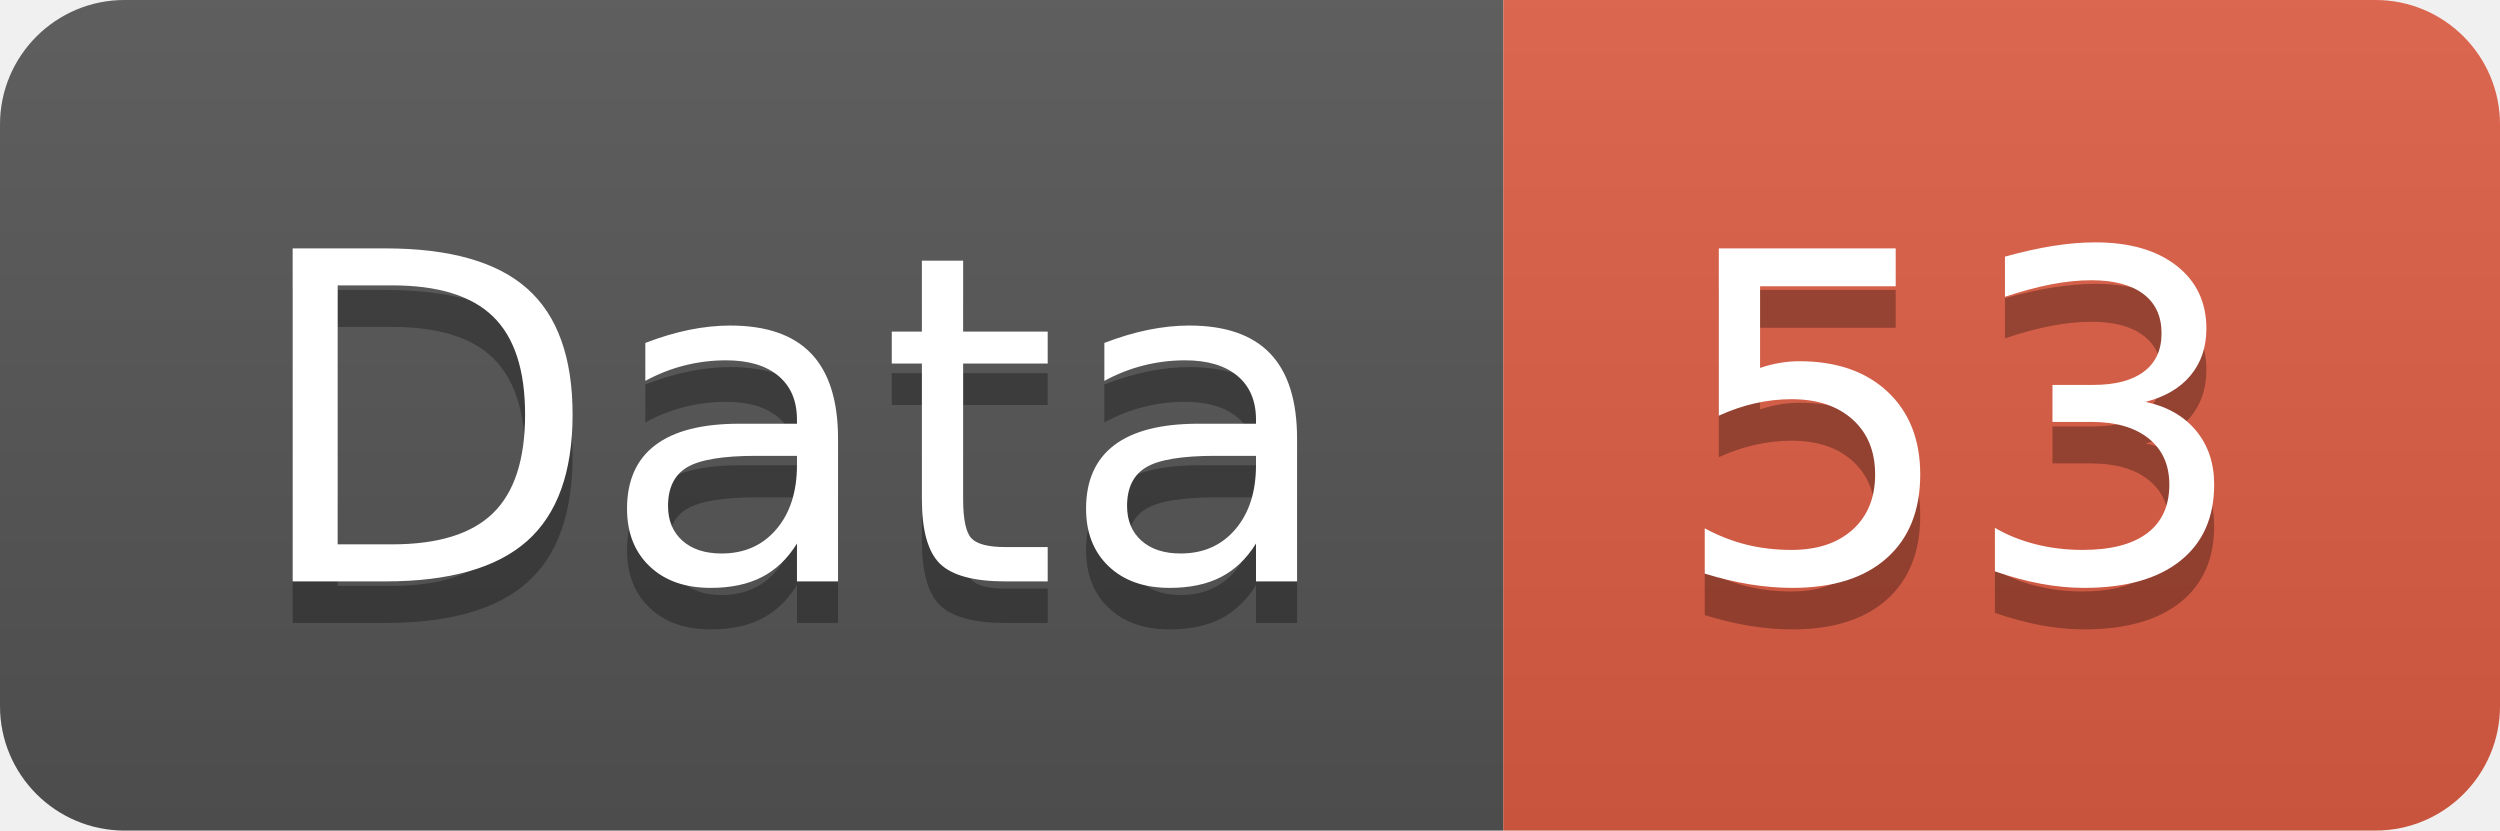
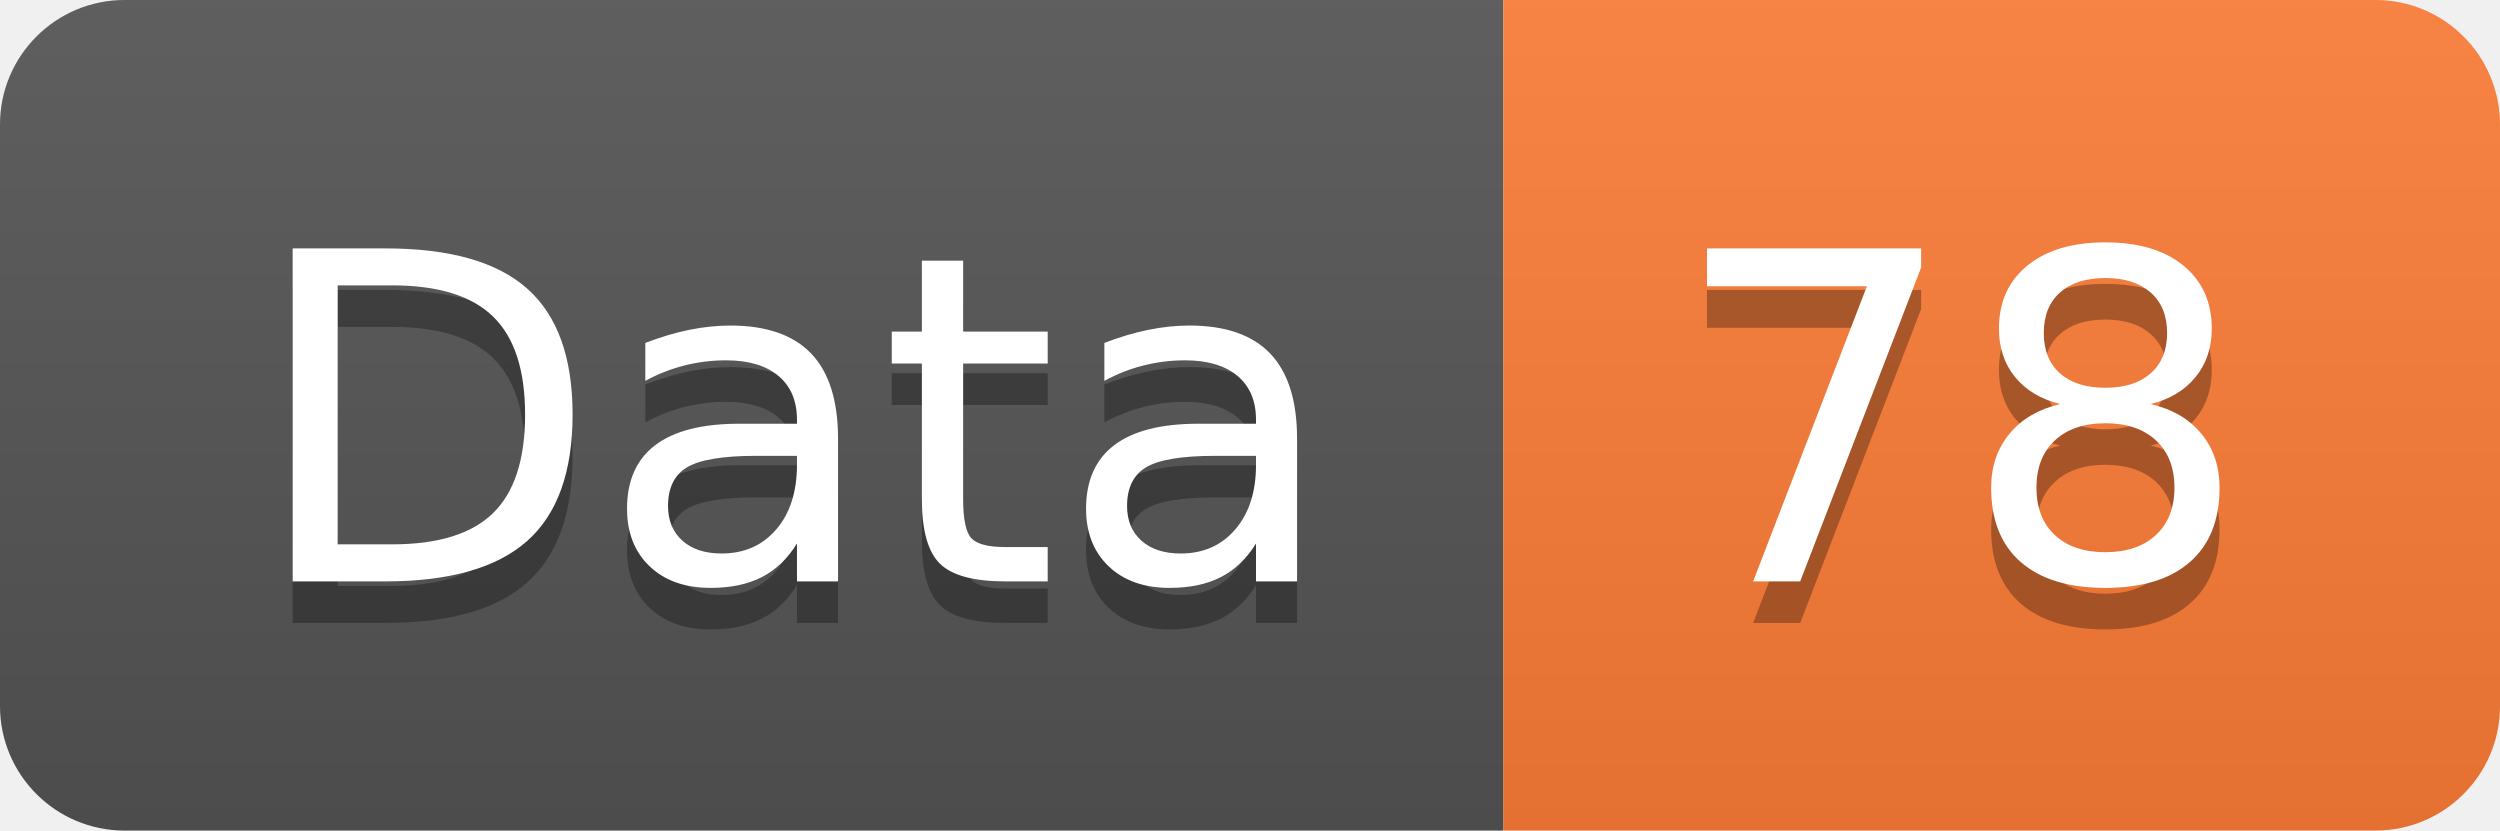
<svg xmlns="http://www.w3.org/2000/svg" width="60.2" height="20">
  <linearGradient id="smooth" x2="0" y2="100%">
    <stop offset="0" stop-color="#bbb" stop-opacity=".1" />
    <stop offset="1" stop-opacity=".1" />
  </linearGradient>
  <clipPath id="round">
    <rect width="60.2" height="20" rx="3" fill="#fff" />
  </clipPath>
  <g clip-path="url(#round)">
    <rect width="36.2" height="20" fill="#555" />
-     <rect x="36.2" width="24.0" height="20" fill="#e05d44" />
+     <rect x="36.2" width="24.0" height="20" fill="#fe7d37" />
    <rect width="60.2" height="20" fill="url(#smooth)" />
  </g>
  <g fill="#fff" text-anchor="middle" font-family="DejaVu Sans,Verdana,Geneva,sans-serif" font-size="110">
    <text x="191.0" y="150" fill="#010101" fill-opacity=".3" transform="scale(0.1)" textLength="262.0" lengthAdjust="spacing">Data</text>
    <text x="191.0" y="140" transform="scale(0.1)" textLength="262.0" lengthAdjust="spacing">Data</text>
-     <text x="472.0" y="150" fill="#010101" fill-opacity=".3" transform="scale(0.1)" textLength="140.0" lengthAdjust="spacing">53</text>
-     <text x="472.0" y="140" transform="scale(0.1)" textLength="140.0" lengthAdjust="spacing">53</text>
+     <text x="472.0" y="150" fill="#010101" fill-opacity=".3" transform="scale(0.1)" textLength="140.0" lengthAdjust="spacing">78</text>
+     <text x="472.0" y="140" transform="scale(0.1)" textLength="140.0" lengthAdjust="spacing">78</text>
  </g>
</svg>
